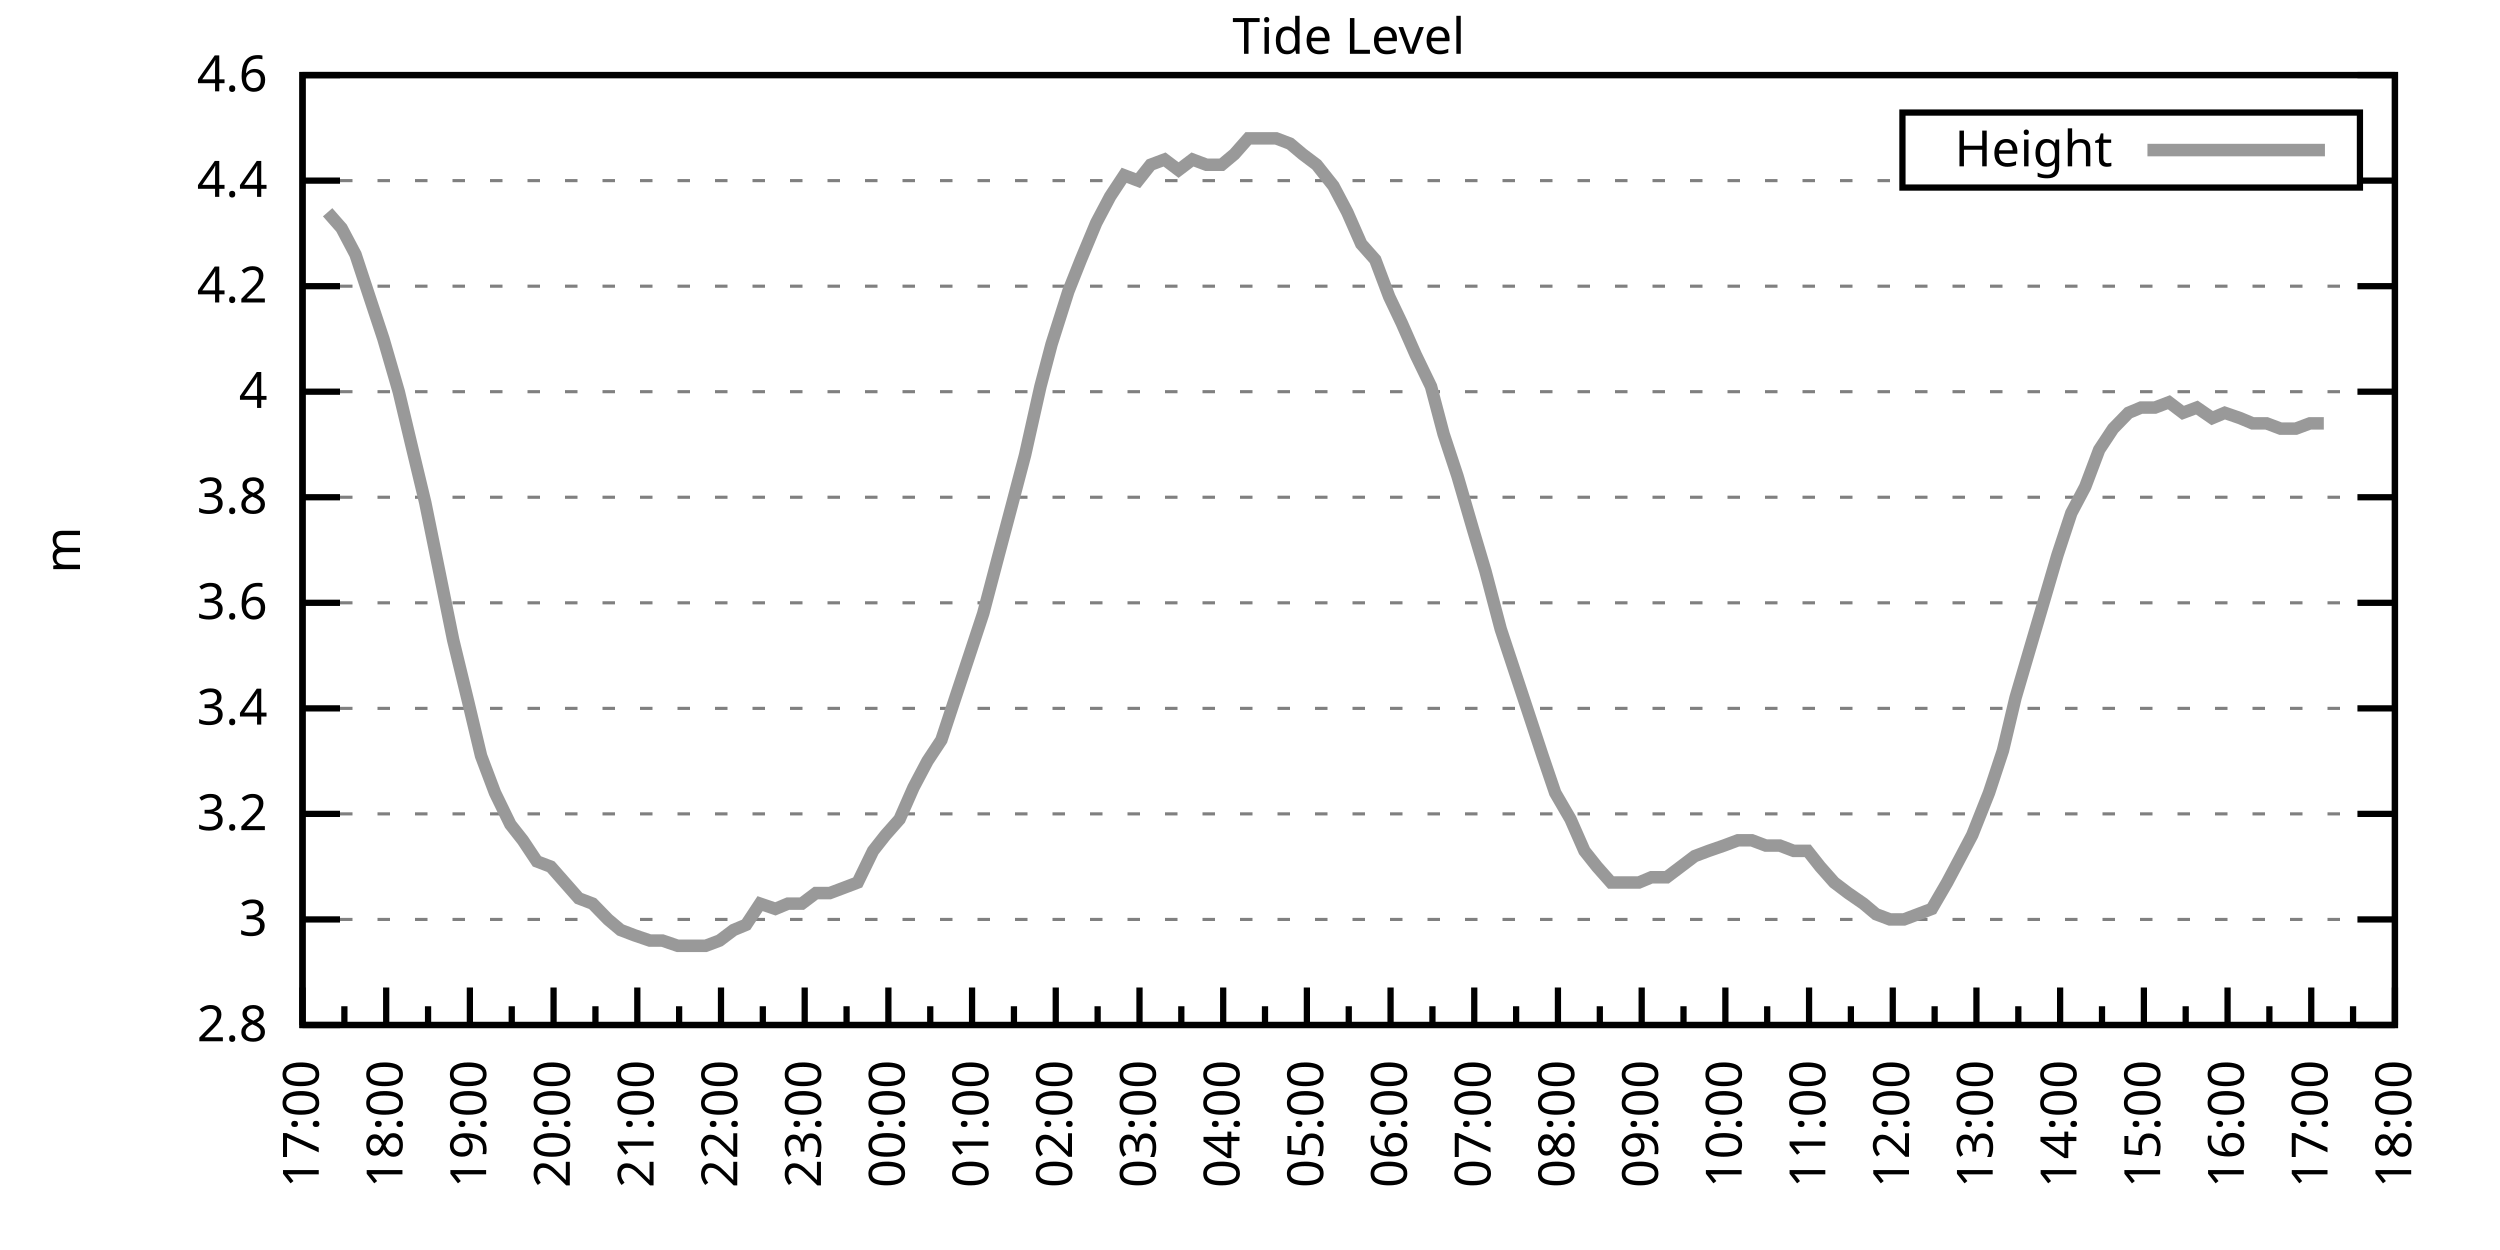
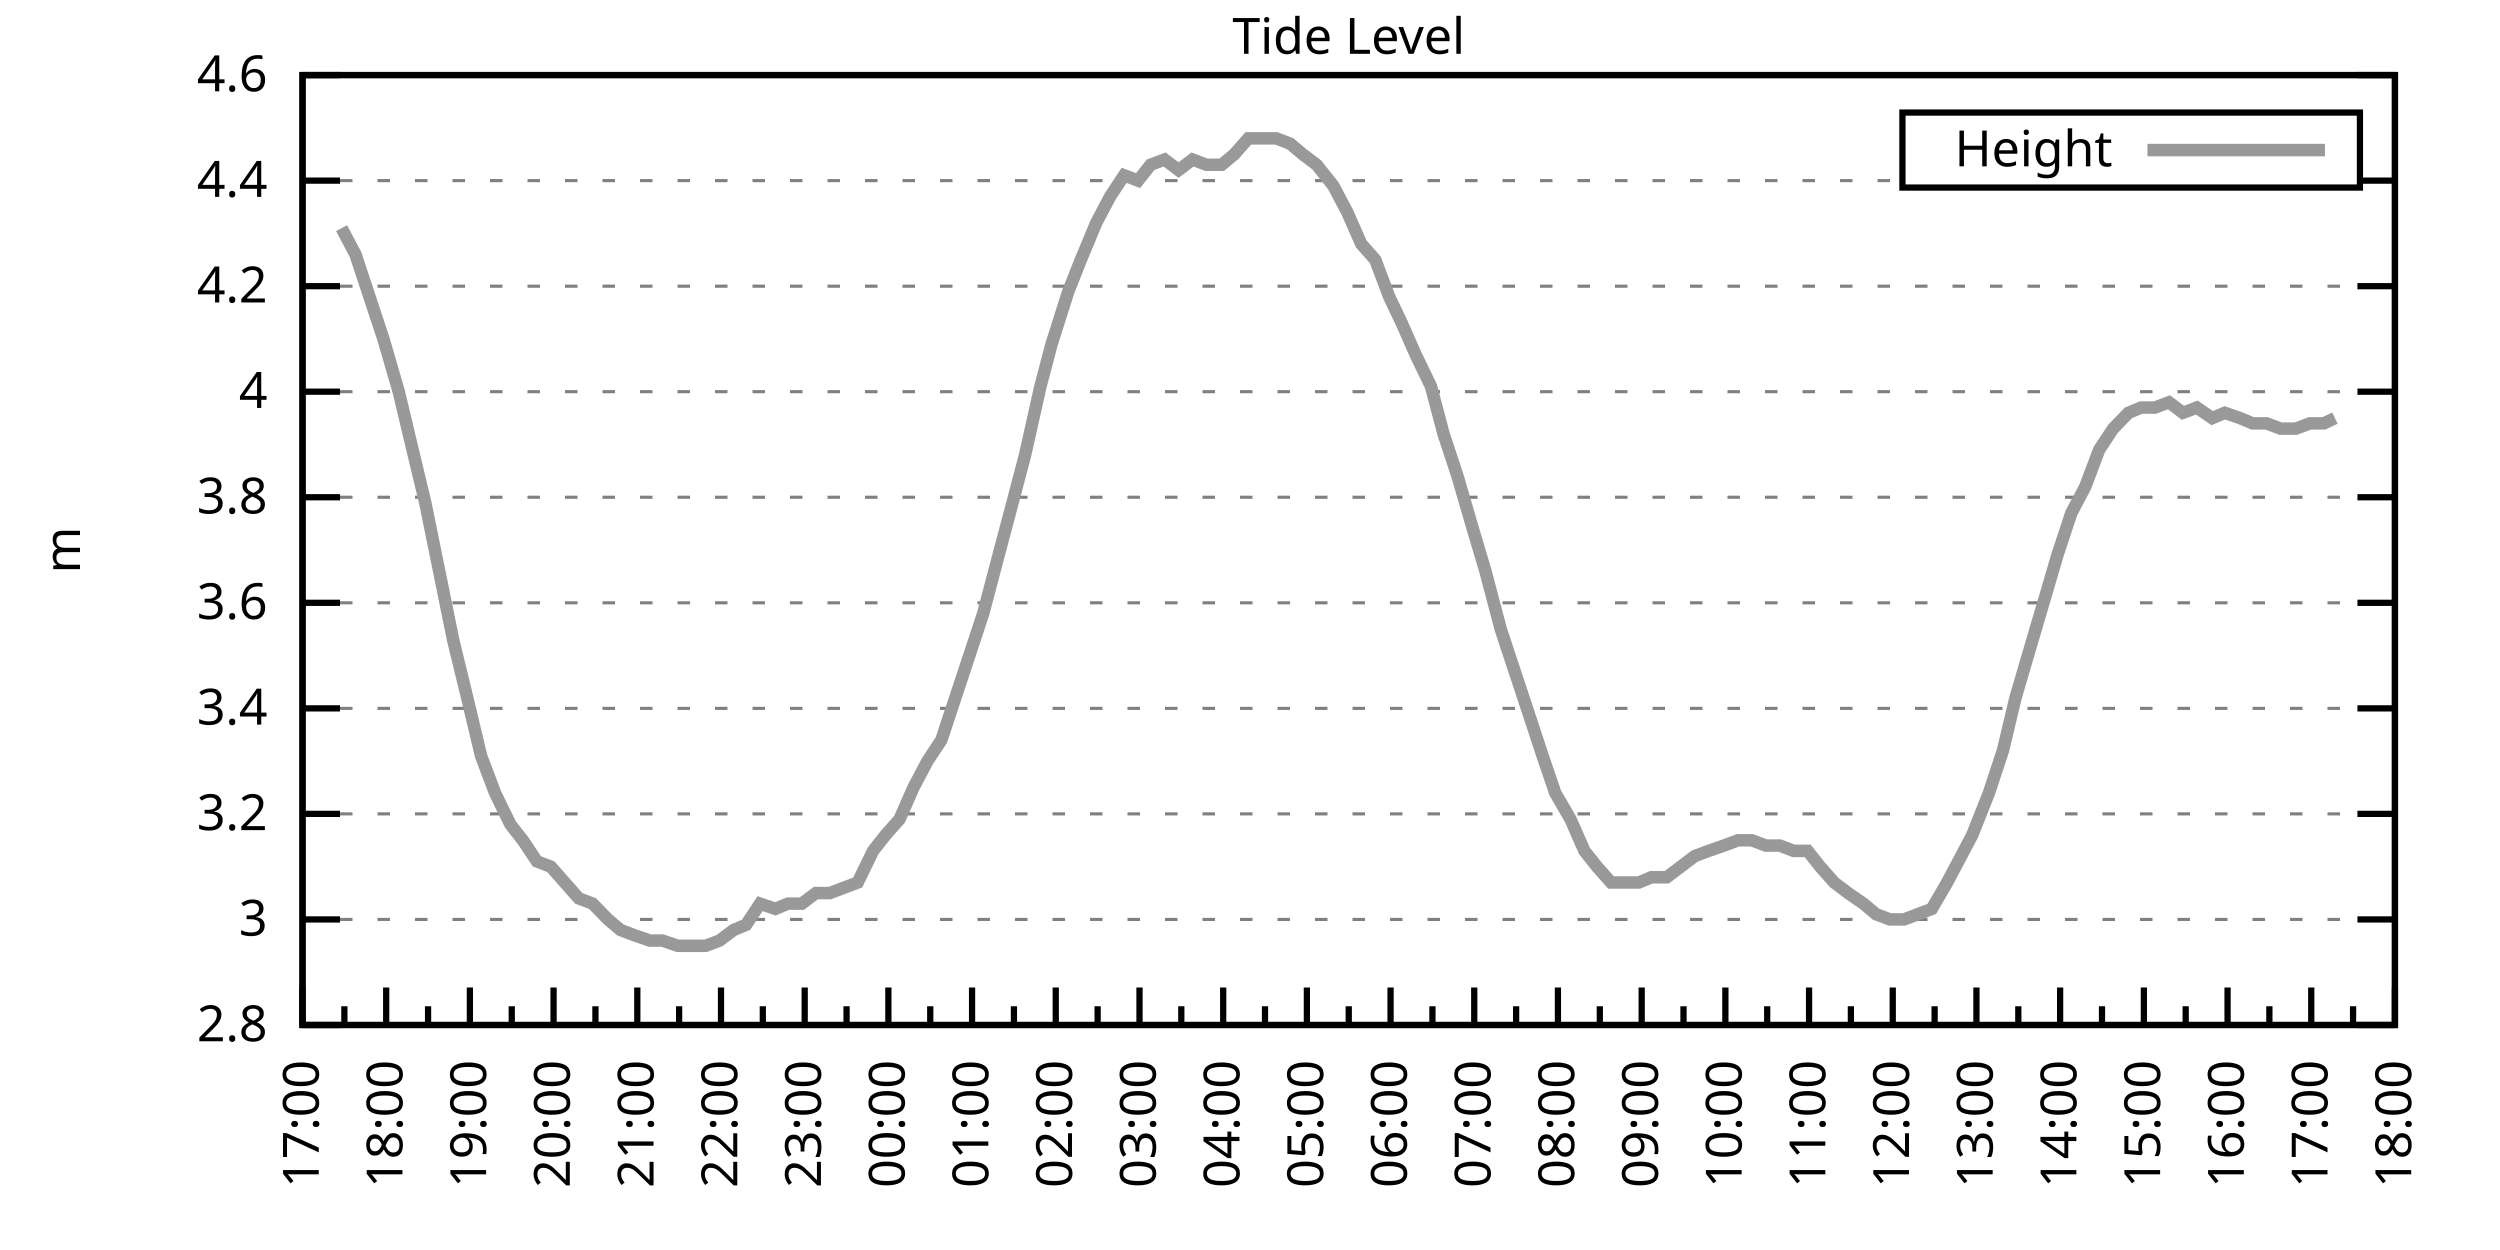
<svg xmlns="http://www.w3.org/2000/svg" xmlns:xlink="http://www.w3.org/1999/xlink" width="400" height="200" viewBox="0 0 400 200">
  <g id="gnuplot_canvas">
    <rect x="0" y="0" width="400" height="200" fill="none" />
    <defs>
      <circle id="gpDot" r="0.5" stroke-width="0.5" stroke="currentColor" />
      <path id="gpPt0" stroke-width="0.333" stroke="currentColor" d="M-1,0 h2 M0,-1 v2" />
      <path id="gpPt1" stroke-width="0.333" stroke="currentColor" d="M-1,-1 L1,1 M1,-1 L-1,1" />
      <path id="gpPt2" stroke-width="0.333" stroke="currentColor" d="M-1,0 L1,0 M0,-1 L0,1 M-1,-1 L1,1 M-1,1 L1,-1" />
      <rect id="gpPt3" stroke-width="0.333" stroke="currentColor" x="-1" y="-1" width="2" height="2" />
      <rect id="gpPt4" stroke-width="0.333" stroke="currentColor" fill="currentColor" x="-1" y="-1" width="2" height="2" />
      <circle id="gpPt5" stroke-width="0.333" stroke="currentColor" cx="0" cy="0" r="1" />
      <use xlink:href="#gpPt5" id="gpPt6" fill="currentColor" stroke="none" />
      <path id="gpPt7" stroke-width="0.333" stroke="currentColor" d="M0,-1.33 L-1.33,0.67 L1.33,0.67 z" />
      <use xlink:href="#gpPt7" id="gpPt8" fill="currentColor" stroke="none" />
      <use xlink:href="#gpPt7" id="gpPt9" stroke="currentColor" transform="rotate(180)" />
      <use xlink:href="#gpPt9" id="gpPt10" fill="currentColor" stroke="none" />
      <use xlink:href="#gpPt3" id="gpPt11" stroke="currentColor" transform="rotate(45)" />
      <use xlink:href="#gpPt11" id="gpPt12" fill="currentColor" stroke="none" />
      <path id="gpPt13" stroke-width="0.333" stroke="currentColor" d="M0,1.330 L1.265,0.411 L0.782,-1.067 L-0.782,-1.076 L-1.265,0.411 z" />
      <use xlink:href="#gpPt13" id="gpPt14" fill="currentColor" stroke="none" />
      <filter id="textbox" filterUnits="objectBoundingBox" x="0" y="0" height="1" width="1">
        <feFlood flood-color="white" flood-opacity="1" result="bgnd" />
        <feComposite in="SourceGraphic" in2="bgnd" operator="atop" />
      </filter>
      <filter id="greybox" filterUnits="objectBoundingBox" x="0" y="0" height="1" width="1">
        <feFlood flood-color="lightgrey" flood-opacity="1" result="grey" />
        <feComposite in="SourceGraphic" in2="grey" operator="atop" />
      </filter>
    </defs>
    <g fill="none" color="white" stroke="currentColor" stroke-width="1.00" stroke-linecap="butt" stroke-linejoin="miter">
</g>
    <g fill="none" color="black" stroke="currentColor" stroke-width="1.00" stroke-linecap="butt" stroke-linejoin="miter">
      <g stroke="none" shape-rendering="crispEdges">
        <polygon fill="rgb(255, 255, 255)" points="48.40,164.00 383.18,164.00 383.18,12.02 48.40,12.02 " />
      </g>
    </g>
    <g fill="none" color="black" stroke="currentColor" stroke-width="1.00" stroke-linecap="butt" stroke-linejoin="miter">
</g>
    <g fill="none" color="black" stroke="black" stroke-width="0.50" stroke-linecap="butt" stroke-linejoin="miter">
</g>
    <g fill="none" color="gray" stroke="currentColor" stroke-width="0.50" stroke-linecap="butt" stroke-linejoin="miter">
      <path stroke="gray" stroke-dasharray="2,4" class="gridline" d="M48.40,164.00 L383.19,164.00  " />
    </g>
    <g fill="none" color="gray" stroke="gray" stroke-width="1.00" stroke-linecap="butt" stroke-linejoin="miter">
</g>
    <g fill="none" color="black" stroke="currentColor" stroke-width="1.00" stroke-linecap="butt" stroke-linejoin="miter">
      <path stroke="black" d="M48.40,164.00 L54.40,164.00 M383.19,164.00 L377.19,164.00  " />
      <g transform="translate(42.80,166.60)" stroke="none" fill="black" font-family="Sans" font-size="8.00" text-anchor="end">
        <text>
          <tspan font-family="Sans"> 2.8</tspan>
        </text>
      </g>
    </g>
    <g fill="none" color="black" stroke="currentColor" stroke-width="1.00" stroke-linecap="butt" stroke-linejoin="miter">
</g>
    <g fill="none" color="black" stroke="black" stroke-width="0.50" stroke-linecap="butt" stroke-linejoin="miter">
</g>
    <g fill="none" color="gray" stroke="currentColor" stroke-width="0.50" stroke-linecap="butt" stroke-linejoin="miter">
      <path stroke="gray" stroke-dasharray="2,4" class="gridline" d="M48.40,147.11 L383.19,147.11  " />
    </g>
    <g fill="none" color="gray" stroke="gray" stroke-width="1.00" stroke-linecap="butt" stroke-linejoin="miter">
</g>
    <g fill="none" color="black" stroke="currentColor" stroke-width="1.00" stroke-linecap="butt" stroke-linejoin="miter">
      <path stroke="black" d="M48.40,147.11 L54.40,147.11 M383.19,147.11 L377.19,147.11  " />
      <g transform="translate(42.80,149.71)" stroke="none" fill="black" font-family="Sans" font-size="8.00" text-anchor="end">
        <text>
          <tspan font-family="Sans"> 3</tspan>
        </text>
      </g>
    </g>
    <g fill="none" color="black" stroke="currentColor" stroke-width="1.00" stroke-linecap="butt" stroke-linejoin="miter">
</g>
    <g fill="none" color="black" stroke="black" stroke-width="0.50" stroke-linecap="butt" stroke-linejoin="miter">
</g>
    <g fill="none" color="gray" stroke="currentColor" stroke-width="0.50" stroke-linecap="butt" stroke-linejoin="miter">
      <path stroke="gray" stroke-dasharray="2,4" class="gridline" d="M48.40,130.22 L383.19,130.22  " />
    </g>
    <g fill="none" color="gray" stroke="gray" stroke-width="1.00" stroke-linecap="butt" stroke-linejoin="miter">
</g>
    <g fill="none" color="black" stroke="currentColor" stroke-width="1.00" stroke-linecap="butt" stroke-linejoin="miter">
      <path stroke="black" d="M48.40,130.22 L54.40,130.22 M383.19,130.22 L377.19,130.22  " />
      <g transform="translate(42.80,132.82)" stroke="none" fill="black" font-family="Sans" font-size="8.00" text-anchor="end">
        <text>
          <tspan font-family="Sans"> 3.2</tspan>
        </text>
      </g>
    </g>
    <g fill="none" color="black" stroke="currentColor" stroke-width="1.00" stroke-linecap="butt" stroke-linejoin="miter">
</g>
    <g fill="none" color="black" stroke="black" stroke-width="0.50" stroke-linecap="butt" stroke-linejoin="miter">
</g>
    <g fill="none" color="gray" stroke="currentColor" stroke-width="0.50" stroke-linecap="butt" stroke-linejoin="miter">
      <path stroke="gray" stroke-dasharray="2,4" class="gridline" d="M48.40,113.34 L383.19,113.34  " />
    </g>
    <g fill="none" color="gray" stroke="gray" stroke-width="1.00" stroke-linecap="butt" stroke-linejoin="miter">
</g>
    <g fill="none" color="black" stroke="currentColor" stroke-width="1.00" stroke-linecap="butt" stroke-linejoin="miter">
      <path stroke="black" d="M48.40,113.34 L54.40,113.34 M383.19,113.34 L377.19,113.34  " />
      <g transform="translate(42.80,115.94)" stroke="none" fill="black" font-family="Sans" font-size="8.00" text-anchor="end">
        <text>
          <tspan font-family="Sans"> 3.4</tspan>
        </text>
      </g>
    </g>
    <g fill="none" color="black" stroke="currentColor" stroke-width="1.00" stroke-linecap="butt" stroke-linejoin="miter">
</g>
    <g fill="none" color="black" stroke="black" stroke-width="0.50" stroke-linecap="butt" stroke-linejoin="miter">
</g>
    <g fill="none" color="gray" stroke="currentColor" stroke-width="0.50" stroke-linecap="butt" stroke-linejoin="miter">
      <path stroke="gray" stroke-dasharray="2,4" class="gridline" d="M48.40,96.45 L383.19,96.45  " />
    </g>
    <g fill="none" color="gray" stroke="gray" stroke-width="1.00" stroke-linecap="butt" stroke-linejoin="miter">
</g>
    <g fill="none" color="black" stroke="currentColor" stroke-width="1.00" stroke-linecap="butt" stroke-linejoin="miter">
      <path stroke="black" d="M48.40,96.45 L54.40,96.45 M383.19,96.45 L377.19,96.45  " />
      <g transform="translate(42.80,99.05)" stroke="none" fill="black" font-family="Sans" font-size="8.00" text-anchor="end">
        <text>
          <tspan font-family="Sans"> 3.6</tspan>
        </text>
      </g>
    </g>
    <g fill="none" color="black" stroke="currentColor" stroke-width="1.00" stroke-linecap="butt" stroke-linejoin="miter">
</g>
    <g fill="none" color="black" stroke="black" stroke-width="0.50" stroke-linecap="butt" stroke-linejoin="miter">
</g>
    <g fill="none" color="gray" stroke="currentColor" stroke-width="0.50" stroke-linecap="butt" stroke-linejoin="miter">
      <path stroke="gray" stroke-dasharray="2,4" class="gridline" d="M48.40,79.56 L383.19,79.56  " />
    </g>
    <g fill="none" color="gray" stroke="gray" stroke-width="1.00" stroke-linecap="butt" stroke-linejoin="miter">
</g>
    <g fill="none" color="black" stroke="currentColor" stroke-width="1.00" stroke-linecap="butt" stroke-linejoin="miter">
      <path stroke="black" d="M48.40,79.56 L54.40,79.56 M383.19,79.56 L377.19,79.56  " />
      <g transform="translate(42.80,82.16)" stroke="none" fill="black" font-family="Sans" font-size="8.00" text-anchor="end">
        <text>
          <tspan font-family="Sans"> 3.8</tspan>
        </text>
      </g>
    </g>
    <g fill="none" color="black" stroke="currentColor" stroke-width="1.00" stroke-linecap="butt" stroke-linejoin="miter">
</g>
    <g fill="none" color="black" stroke="black" stroke-width="0.50" stroke-linecap="butt" stroke-linejoin="miter">
</g>
    <g fill="none" color="gray" stroke="currentColor" stroke-width="0.50" stroke-linecap="butt" stroke-linejoin="miter">
      <path stroke="gray" stroke-dasharray="2,4" class="gridline" d="M48.40,62.67 L383.19,62.67  " />
    </g>
    <g fill="none" color="gray" stroke="gray" stroke-width="1.00" stroke-linecap="butt" stroke-linejoin="miter">
</g>
    <g fill="none" color="black" stroke="currentColor" stroke-width="1.00" stroke-linecap="butt" stroke-linejoin="miter">
      <path stroke="black" d="M48.40,62.67 L54.40,62.67 M383.19,62.67 L377.19,62.67  " />
      <g transform="translate(42.80,65.27)" stroke="none" fill="black" font-family="Sans" font-size="8.00" text-anchor="end">
        <text>
          <tspan font-family="Sans"> 4</tspan>
        </text>
      </g>
    </g>
    <g fill="none" color="black" stroke="currentColor" stroke-width="1.00" stroke-linecap="butt" stroke-linejoin="miter">
</g>
    <g fill="none" color="black" stroke="black" stroke-width="0.50" stroke-linecap="butt" stroke-linejoin="miter">
</g>
    <g fill="none" color="gray" stroke="currentColor" stroke-width="0.50" stroke-linecap="butt" stroke-linejoin="miter">
      <path stroke="gray" stroke-dasharray="2,4" class="gridline" d="M48.40,45.79 L383.19,45.79  " />
    </g>
    <g fill="none" color="gray" stroke="gray" stroke-width="1.00" stroke-linecap="butt" stroke-linejoin="miter">
</g>
    <g fill="none" color="black" stroke="currentColor" stroke-width="1.00" stroke-linecap="butt" stroke-linejoin="miter">
      <path stroke="black" d="M48.40,45.79 L54.40,45.79 M383.19,45.79 L377.19,45.79  " />
      <g transform="translate(42.80,48.39)" stroke="none" fill="black" font-family="Sans" font-size="8.00" text-anchor="end">
        <text>
          <tspan font-family="Sans"> 4.2</tspan>
        </text>
      </g>
    </g>
    <g fill="none" color="black" stroke="currentColor" stroke-width="1.00" stroke-linecap="butt" stroke-linejoin="miter">
</g>
    <g fill="none" color="black" stroke="black" stroke-width="0.50" stroke-linecap="butt" stroke-linejoin="miter">
</g>
    <g fill="none" color="gray" stroke="currentColor" stroke-width="0.50" stroke-linecap="butt" stroke-linejoin="miter">
      <path stroke="gray" stroke-dasharray="2,4" class="gridline" d="M48.40,28.90 L304.39,28.90 M377.59,28.90 L383.19,28.90  " />
    </g>
    <g fill="none" color="gray" stroke="gray" stroke-width="1.00" stroke-linecap="butt" stroke-linejoin="miter">
</g>
    <g fill="none" color="black" stroke="currentColor" stroke-width="1.00" stroke-linecap="butt" stroke-linejoin="miter">
      <path stroke="black" d="M48.40,28.90 L54.40,28.90 M383.19,28.90 L377.19,28.90  " />
      <g transform="translate(42.80,31.50)" stroke="none" fill="black" font-family="Sans" font-size="8.00" text-anchor="end">
        <text>
          <tspan font-family="Sans"> 4.4</tspan>
        </text>
      </g>
    </g>
    <g fill="none" color="black" stroke="currentColor" stroke-width="1.00" stroke-linecap="butt" stroke-linejoin="miter">
</g>
    <g fill="none" color="black" stroke="black" stroke-width="0.50" stroke-linecap="butt" stroke-linejoin="miter">
</g>
    <g fill="none" color="gray" stroke="currentColor" stroke-width="0.50" stroke-linecap="butt" stroke-linejoin="miter">
      <path stroke="gray" stroke-dasharray="2,4" class="gridline" d="M48.40,12.01 L383.19,12.01  " />
    </g>
    <g fill="none" color="gray" stroke="gray" stroke-width="1.00" stroke-linecap="butt" stroke-linejoin="miter">
</g>
    <g fill="none" color="black" stroke="currentColor" stroke-width="1.00" stroke-linecap="butt" stroke-linejoin="miter">
      <path stroke="black" d="M48.40,12.01 L54.40,12.01 M383.19,12.01 L377.19,12.01  " />
      <g transform="translate(42.80,14.61)" stroke="none" fill="black" font-family="Sans" font-size="8.00" text-anchor="end">
        <text>
          <tspan font-family="Sans"> 4.6</tspan>
        </text>
      </g>
    </g>
    <g fill="none" color="black" stroke="currentColor" stroke-width="1.00" stroke-linecap="butt" stroke-linejoin="miter">
      <path stroke="black" d="M48.40,164.00 L48.40,158.00  " />
      <g transform="translate(51.00,169.60) rotate(270)" stroke="none" fill="black" font-family="Sans" font-size="8.00" text-anchor="end">
        <text>
          <tspan font-family="Sans">17:00</tspan>
        </text>
      </g>
    </g>
    <g fill="none" color="black" stroke="currentColor" stroke-width="1.00" stroke-linecap="butt" stroke-linejoin="miter">
      <path stroke="black" d="M55.10,164.00 L55.10,161.00 M61.79,164.00 L61.79,158.00  " />
      <g transform="translate(64.39,169.60) rotate(270)" stroke="none" fill="black" font-family="Sans" font-size="8.00" text-anchor="end">
        <text>
          <tspan font-family="Sans">18:00</tspan>
        </text>
      </g>
    </g>
    <g fill="none" color="black" stroke="currentColor" stroke-width="1.00" stroke-linecap="butt" stroke-linejoin="miter">
      <path stroke="black" d="M68.49,164.00 L68.49,161.00 M75.18,164.00 L75.18,158.00  " />
      <g transform="translate(77.78,169.60) rotate(270)" stroke="none" fill="black" font-family="Sans" font-size="8.00" text-anchor="end">
        <text>
          <tspan font-family="Sans">19:00</tspan>
        </text>
      </g>
    </g>
    <g fill="none" color="black" stroke="currentColor" stroke-width="1.00" stroke-linecap="butt" stroke-linejoin="miter">
      <path stroke="black" d="M81.88,164.00 L81.88,161.00 M88.57,164.00 L88.57,158.00  " />
      <g transform="translate(91.17,169.60) rotate(270)" stroke="none" fill="black" font-family="Sans" font-size="8.00" text-anchor="end">
        <text>
          <tspan font-family="Sans">20:00</tspan>
        </text>
      </g>
    </g>
    <g fill="none" color="black" stroke="currentColor" stroke-width="1.00" stroke-linecap="butt" stroke-linejoin="miter">
      <path stroke="black" d="M95.27,164.00 L95.27,161.00 M101.97,164.00 L101.97,158.00  " />
      <g transform="translate(104.57,169.60) rotate(270)" stroke="none" fill="black" font-family="Sans" font-size="8.00" text-anchor="end">
        <text>
          <tspan font-family="Sans">21:00</tspan>
        </text>
      </g>
    </g>
    <g fill="none" color="black" stroke="currentColor" stroke-width="1.00" stroke-linecap="butt" stroke-linejoin="miter">
      <path stroke="black" d="M108.66,164.00 L108.66,161.00 M115.36,164.00 L115.36,158.00  " />
      <g transform="translate(117.96,169.60) rotate(270)" stroke="none" fill="black" font-family="Sans" font-size="8.00" text-anchor="end">
        <text>
          <tspan font-family="Sans">22:00</tspan>
        </text>
      </g>
    </g>
    <g fill="none" color="black" stroke="currentColor" stroke-width="1.00" stroke-linecap="butt" stroke-linejoin="miter">
      <path stroke="black" d="M122.05,164.00 L122.05,161.00 M128.75,164.00 L128.75,158.00  " />
      <g transform="translate(131.35,169.60) rotate(270)" stroke="none" fill="black" font-family="Sans" font-size="8.00" text-anchor="end">
        <text>
          <tspan font-family="Sans">23:00</tspan>
        </text>
      </g>
    </g>
    <g fill="none" color="black" stroke="currentColor" stroke-width="1.00" stroke-linecap="butt" stroke-linejoin="miter">
      <path stroke="black" d="M135.45,164.00 L135.45,161.00 M142.14,164.00 L142.14,158.00  " />
      <g transform="translate(144.74,169.60) rotate(270)" stroke="none" fill="black" font-family="Sans" font-size="8.00" text-anchor="end">
        <text>
          <tspan font-family="Sans">00:00</tspan>
        </text>
      </g>
    </g>
    <g fill="none" color="black" stroke="currentColor" stroke-width="1.00" stroke-linecap="butt" stroke-linejoin="miter">
      <path stroke="black" d="M148.84,164.00 L148.84,161.00 M155.53,164.00 L155.53,158.00  " />
      <g transform="translate(158.13,169.60) rotate(270)" stroke="none" fill="black" font-family="Sans" font-size="8.00" text-anchor="end">
        <text>
          <tspan font-family="Sans">01:00</tspan>
        </text>
      </g>
    </g>
    <g fill="none" color="black" stroke="currentColor" stroke-width="1.00" stroke-linecap="butt" stroke-linejoin="miter">
      <path stroke="black" d="M162.23,164.00 L162.23,161.00 M168.92,164.00 L168.92,158.00  " />
      <g transform="translate(171.52,169.60) rotate(270)" stroke="none" fill="black" font-family="Sans" font-size="8.00" text-anchor="end">
        <text>
          <tspan font-family="Sans">02:00</tspan>
        </text>
      </g>
    </g>
    <g fill="none" color="black" stroke="currentColor" stroke-width="1.00" stroke-linecap="butt" stroke-linejoin="miter">
      <path stroke="black" d="M175.62,164.00 L175.62,161.00 M182.32,164.00 L182.32,158.00  " />
      <g transform="translate(184.92,169.60) rotate(270)" stroke="none" fill="black" font-family="Sans" font-size="8.00" text-anchor="end">
        <text>
          <tspan font-family="Sans">03:00</tspan>
        </text>
      </g>
    </g>
    <g fill="none" color="black" stroke="currentColor" stroke-width="1.00" stroke-linecap="butt" stroke-linejoin="miter">
      <path stroke="black" d="M189.01,164.00 L189.01,161.00 M195.71,164.00 L195.71,158.00  " />
      <g transform="translate(198.31,169.60) rotate(270)" stroke="none" fill="black" font-family="Sans" font-size="8.00" text-anchor="end">
        <text>
          <tspan font-family="Sans">04:00</tspan>
        </text>
      </g>
    </g>
    <g fill="none" color="black" stroke="currentColor" stroke-width="1.00" stroke-linecap="butt" stroke-linejoin="miter">
      <path stroke="black" d="M202.40,164.00 L202.40,161.00 M209.10,164.00 L209.10,158.00  " />
      <g transform="translate(211.70,169.60) rotate(270)" stroke="none" fill="black" font-family="Sans" font-size="8.00" text-anchor="end">
        <text>
          <tspan font-family="Sans">05:00</tspan>
        </text>
      </g>
    </g>
    <g fill="none" color="black" stroke="currentColor" stroke-width="1.00" stroke-linecap="butt" stroke-linejoin="miter">
      <path stroke="black" d="M215.80,164.00 L215.80,161.00 M222.49,164.00 L222.49,158.00  " />
      <g transform="translate(225.09,169.60) rotate(270)" stroke="none" fill="black" font-family="Sans" font-size="8.00" text-anchor="end">
        <text>
          <tspan font-family="Sans">06:00</tspan>
        </text>
      </g>
    </g>
    <g fill="none" color="black" stroke="currentColor" stroke-width="1.00" stroke-linecap="butt" stroke-linejoin="miter">
      <path stroke="black" d="M229.19,164.00 L229.19,161.00 M235.88,164.00 L235.88,158.00  " />
      <g transform="translate(238.48,169.60) rotate(270)" stroke="none" fill="black" font-family="Sans" font-size="8.00" text-anchor="end">
        <text>
          <tspan font-family="Sans">07:00</tspan>
        </text>
      </g>
    </g>
    <g fill="none" color="black" stroke="currentColor" stroke-width="1.00" stroke-linecap="butt" stroke-linejoin="miter">
      <path stroke="black" d="M242.58,164.00 L242.58,161.00 M249.27,164.00 L249.27,158.00  " />
      <g transform="translate(251.87,169.60) rotate(270)" stroke="none" fill="black" font-family="Sans" font-size="8.00" text-anchor="end">
        <text>
          <tspan font-family="Sans">08:00</tspan>
        </text>
      </g>
    </g>
    <g fill="none" color="black" stroke="currentColor" stroke-width="1.00" stroke-linecap="butt" stroke-linejoin="miter">
      <path stroke="black" d="M255.97,164.00 L255.97,161.00 M262.67,164.00 L262.67,158.00  " />
      <g transform="translate(265.27,169.60) rotate(270)" stroke="none" fill="black" font-family="Sans" font-size="8.00" text-anchor="end">
        <text>
          <tspan font-family="Sans">09:00</tspan>
        </text>
      </g>
    </g>
    <g fill="none" color="black" stroke="currentColor" stroke-width="1.00" stroke-linecap="butt" stroke-linejoin="miter">
      <path stroke="black" d="M269.36,164.00 L269.36,161.00 M276.06,164.00 L276.06,158.00  " />
      <g transform="translate(278.66,169.60) rotate(270)" stroke="none" fill="black" font-family="Sans" font-size="8.00" text-anchor="end">
        <text>
          <tspan font-family="Sans">10:00</tspan>
        </text>
      </g>
    </g>
    <g fill="none" color="black" stroke="currentColor" stroke-width="1.00" stroke-linecap="butt" stroke-linejoin="miter">
      <path stroke="black" d="M282.75,164.00 L282.75,161.00 M289.45,164.00 L289.45,158.00  " />
      <g transform="translate(292.05,169.60) rotate(270)" stroke="none" fill="black" font-family="Sans" font-size="8.00" text-anchor="end">
        <text>
          <tspan font-family="Sans">11:00</tspan>
        </text>
      </g>
    </g>
    <g fill="none" color="black" stroke="currentColor" stroke-width="1.00" stroke-linecap="butt" stroke-linejoin="miter">
      <path stroke="black" d="M296.14,164.00 L296.14,161.00 M302.84,164.00 L302.84,158.00  " />
      <g transform="translate(305.44,169.60) rotate(270)" stroke="none" fill="black" font-family="Sans" font-size="8.00" text-anchor="end">
        <text>
          <tspan font-family="Sans">12:00</tspan>
        </text>
      </g>
    </g>
    <g fill="none" color="black" stroke="currentColor" stroke-width="1.00" stroke-linecap="butt" stroke-linejoin="miter">
      <path stroke="black" d="M309.54,164.00 L309.54,161.00 M316.23,164.00 L316.23,158.00  " />
      <g transform="translate(318.83,169.60) rotate(270)" stroke="none" fill="black" font-family="Sans" font-size="8.00" text-anchor="end">
        <text>
          <tspan font-family="Sans">13:00</tspan>
        </text>
      </g>
    </g>
    <g fill="none" color="black" stroke="currentColor" stroke-width="1.00" stroke-linecap="butt" stroke-linejoin="miter">
      <path stroke="black" d="M322.93,164.00 L322.93,161.00 M329.62,164.00 L329.62,158.00  " />
      <g transform="translate(332.22,169.60) rotate(270)" stroke="none" fill="black" font-family="Sans" font-size="8.00" text-anchor="end">
        <text>
          <tspan font-family="Sans">14:00</tspan>
        </text>
      </g>
    </g>
    <g fill="none" color="black" stroke="currentColor" stroke-width="1.00" stroke-linecap="butt" stroke-linejoin="miter">
      <path stroke="black" d="M336.32,164.00 L336.32,161.00 M343.02,164.00 L343.02,158.00  " />
      <g transform="translate(345.62,169.60) rotate(270)" stroke="none" fill="black" font-family="Sans" font-size="8.00" text-anchor="end">
        <text>
          <tspan font-family="Sans">15:00</tspan>
        </text>
      </g>
    </g>
    <g fill="none" color="black" stroke="currentColor" stroke-width="1.00" stroke-linecap="butt" stroke-linejoin="miter">
      <path stroke="black" d="M349.71,164.00 L349.71,161.00 M356.41,164.00 L356.41,158.00  " />
      <g transform="translate(359.01,169.60) rotate(270)" stroke="none" fill="black" font-family="Sans" font-size="8.00" text-anchor="end">
        <text>
          <tspan font-family="Sans">16:00</tspan>
        </text>
      </g>
    </g>
    <g fill="none" color="black" stroke="currentColor" stroke-width="1.00" stroke-linecap="butt" stroke-linejoin="miter">
      <path stroke="black" d="M363.10,164.00 L363.10,161.00 M369.80,164.00 L369.80,158.00  " />
      <g transform="translate(372.40,169.60) rotate(270)" stroke="none" fill="black" font-family="Sans" font-size="8.00" text-anchor="end">
        <text>
          <tspan font-family="Sans">17:00</tspan>
        </text>
      </g>
    </g>
    <g fill="none" color="black" stroke="currentColor" stroke-width="1.00" stroke-linecap="butt" stroke-linejoin="miter">
      <path stroke="black" d="M376.49,164.00 L376.49,161.00 M383.19,164.00 L383.19,158.00  " />
      <g transform="translate(385.79,169.60) rotate(270)" stroke="none" fill="black" font-family="Sans" font-size="8.00" text-anchor="end">
        <text>
          <tspan font-family="Sans">18:00</tspan>
        </text>
      </g>
    </g>
    <g fill="none" color="black" stroke="currentColor" stroke-width="1.00" stroke-linecap="butt" stroke-linejoin="miter">
</g>
    <g fill="none" color="black" stroke="currentColor" stroke-width="1.00" stroke-linecap="butt" stroke-linejoin="miter">
      <path stroke="black" d="M48.40,12.01 L48.40,164.00 L383.19,164.00 L383.19,12.01 L48.40,12.01 Z  " />
    </g>
    <g fill="none" color="black" stroke="currentColor" stroke-width="1.00" stroke-linecap="butt" stroke-linejoin="miter">
      <g transform="translate(12.80,88.01) rotate(270)" stroke="none" fill="black" font-family="Sans" font-size="8.00" text-anchor="middle">
        <text>
          <tspan font-family="Sans">m</tspan>
        </text>
      </g>
    </g>
    <g fill="none" color="black" stroke="currentColor" stroke-width="1.00" stroke-linecap="butt" stroke-linejoin="miter">
</g>
    <g fill="none" color="black" stroke="currentColor" stroke-width="1.00" stroke-linecap="butt" stroke-linejoin="miter">
      <path stroke="black" d="M304.39,30.01 L304.39,18.01 L377.59,18.01 L377.59,30.01 L304.39,30.01 Z  " />
    </g>
    <g id="Tide_level_plot_1">
      <g fill="none" color="white" stroke="black" stroke-width="2.00" stroke-linecap="butt" stroke-linejoin="miter">
</g>
      <g fill="none" color="black" stroke="currentColor" stroke-width="2.00" stroke-linecap="butt" stroke-linejoin="miter">
        <g transform="translate(337.99,26.61)" stroke="none" fill="black" font-family="Sans" font-size="8.00" text-anchor="end">
          <text>
            <tspan font-family="Sans">Height</tspan>
          </text>
        </g>
      </g>
      <g fill="none" color="black" stroke="currentColor" stroke-width="2.00" stroke-linecap="butt" stroke-linejoin="miter">
-         <path stroke="rgb(153, 153, 153)" d="M343.59,24.01 L371.99,24.01 M52.42,33.96 L54.65,36.50 L56.88,40.72 L59.11,47.47 L61.35,54.23 L63.80,62.67   L65.81,71.12 L68.04,80.41 L70.27,91.38 L72.50,102.36 L74.96,112.49 L76.97,120.94 L79.20,126.85 L81.66,131.91   L83.66,134.45 L85.90,137.82 L88.13,138.67 L90.36,141.20 L92.59,143.73 L94.82,144.58 L97.28,147.11 L99.29,148.80   L101.52,149.65 L103.98,150.49 L105.98,150.49 L108.44,151.33 L110.67,151.33 L112.90,151.33 L115.13,150.49 L117.37,148.80   L119.38,147.96 L121.61,144.58 L124.06,145.42 L126.07,144.58 L128.30,144.58 L130.54,142.89 L132.77,142.89 L135.00,142.05   L137.23,141.20 L139.69,136.14 L141.69,133.60 L143.93,131.07 L146.16,126.00 L148.39,121.78 L150.62,118.40 L152.85,111.65   L155.09,104.89 L157.32,98.14 L159.77,88.85 L162.01,80.41 L164.01,72.81 L166.47,61.83 L168.25,55.07 L170.93,46.63   L172.94,41.56 L175.40,35.65 L177.63,31.43 L179.86,28.05 L182.09,28.90 L184.10,26.36 L186.33,25.52 L188.57,27.21   L190.80,25.52 L193.03,26.36 L195.48,26.36 L197.49,24.68 L199.73,22.14 L202.18,22.14 L204.19,22.14 L206.42,22.99   L208.43,24.68 L210.66,26.36 L213.34,29.74 L215.57,33.96 L217.80,39.03 L220.04,41.56 L222.27,47.47 L224.28,51.70   L226.51,56.76 L228.96,61.83 L230.97,69.43 L233.20,76.18 L235.66,84.63 L237.67,91.38 L240.12,100.67 L244.59,114.18   L246.82,120.94 L248.83,126.85 L251.28,131.07 L253.51,136.14 L255.52,138.67 L257.76,141.20 L259.99,141.20 L262.22,141.20   L264.23,140.36 L266.68,140.36 L268.92,138.67 L271.15,136.98 L273.38,136.14 L275.83,135.29 L278.07,134.45 L280.30,134.45   L282.53,135.29 L284.76,135.29 L286.99,136.14 L289.23,136.14 L291.23,138.67 L293.47,141.20 L295.70,142.89 L298.15,144.58   L300.16,146.27 L302.39,147.11 L304.63,147.11 L306.86,146.27 L309.09,145.42 L311.54,141.20 L313.78,136.98 L315.56,133.60   L318.24,126.85 L320.47,120.09 L322.48,111.65 L324.71,104.05 L326.95,96.45 L329.18,88.85 L331.41,82.09 L333.64,77.87   L335.87,71.96 L338.10,68.58 L340.56,66.05 L342.57,65.21 L344.80,65.21 L347.03,64.36 L349.26,66.05 L351.50,65.21   L353.95,66.90 L355.96,66.05 L358.42,66.90 L360.42,67.74 L362.66,67.74 L364.89,68.58 L367.34,68.58 L369.58,67.74   L371.81,67.74  " />
+         <path stroke="rgb(153, 153, 153)" d="M343.59,24.01 L371.99,24.01 M54.65,36.50 L56.88,40.72 L59.11,47.47 L61.35,54.23 L63.80,62.67 L65.81,71.12   L68.04,80.41 L70.27,91.38 L72.50,102.36 L74.96,112.49 L76.97,120.94 L79.20,126.85 L81.66,131.91 L83.66,134.45   L85.90,137.82 L88.13,138.67 L90.36,141.20 L92.59,143.73 L94.82,144.58 L97.28,147.11 L99.29,148.80 L101.52,149.65   L103.98,150.49 L105.98,150.49 L108.44,151.33 L110.67,151.33 L112.90,151.33 L115.13,150.49 L117.37,148.80 L119.38,147.96   L121.61,144.58 L124.06,145.42 L126.07,144.58 L128.30,144.58 L130.54,142.89 L132.77,142.89 L135.00,142.05 L137.23,141.20   L139.69,136.14 L141.69,133.60 L143.93,131.07 L146.16,126.00 L148.39,121.78 L150.62,118.40 L152.85,111.65 L155.09,104.89   L157.32,98.14 L159.77,88.85 L162.01,80.41 L164.01,72.81 L166.47,61.83 L168.25,55.07 L170.93,46.63 L172.94,41.56   L175.40,35.65 L177.63,31.43 L179.86,28.05 L182.09,28.90 L184.10,26.36 L186.33,25.52 L188.57,27.21 L190.80,25.52   L193.03,26.36 L195.48,26.36 L197.49,24.68 L199.73,22.14 L202.18,22.14 L204.19,22.14 L206.42,22.99 L208.43,24.68   L210.66,26.36 L213.34,29.74 L215.57,33.96 L217.80,39.03 L220.04,41.56 L222.27,47.47 L224.28,51.70 L226.51,56.76   L228.96,61.83 L230.97,69.43 L233.20,76.18 L235.66,84.63 L237.67,91.38 L240.12,100.67 L244.59,114.18 L246.82,120.94   L248.83,126.85 L251.28,131.07 L253.51,136.14 L255.52,138.67 L257.76,141.20 L259.99,141.20 L262.22,141.20 L264.23,140.36   L266.68,140.36 L268.92,138.67 L271.15,136.98 L273.38,136.14 L275.83,135.29 L278.07,134.45 L280.30,134.45 L282.53,135.29   L284.76,135.29 L286.99,136.14 L289.23,136.14 L291.23,138.67 L293.47,141.20 L295.70,142.89 L298.15,144.58 L300.16,146.27   L302.39,147.11 L304.63,147.11 L306.86,146.27 L309.09,145.42 L311.54,141.20 L313.78,136.98 L315.56,133.60 L318.24,126.85   L320.47,120.09 L322.48,111.65 L324.71,104.05 L326.95,96.45 L329.18,88.85 L331.41,82.09 L333.64,77.87 L335.87,71.96   L338.10,68.58 L340.56,66.05 L342.57,65.21 L344.80,65.21 L347.03,64.36 L349.26,66.05 L351.50,65.21 L353.95,66.90   L355.96,66.05 L358.42,66.90 L360.42,67.74 L362.66,67.74 L364.89,68.58 L367.34,68.58 L369.58,67.74 L371.81,67.74   L373.59,66.90  " />
      </g>
    </g>
    <g fill="none" color="black" stroke="currentColor" stroke-width="2.00" stroke-linecap="butt" stroke-linejoin="miter">
</g>
    <g fill="none" color="black" stroke="black" stroke-width="1.00" stroke-linecap="butt" stroke-linejoin="miter">
</g>
    <g fill="none" color="black" stroke="currentColor" stroke-width="1.00" stroke-linecap="butt" stroke-linejoin="miter">
      <path stroke="black" d="M48.40,12.01 L48.40,164.00 L383.19,164.00 L383.19,12.01 L48.40,12.01 Z  " />
    </g>
    <g fill="none" color="black" stroke="currentColor" stroke-width="1.00" stroke-linecap="butt" stroke-linejoin="miter">
      <g transform="translate(215.79,8.61)" stroke="none" fill="black" font-family="Sans" font-size="8.00" text-anchor="middle">
        <text>
          <tspan font-family="Sans">Tide Level</tspan>
        </text>
      </g>
    </g>
    <g fill="none" color="black" stroke="currentColor" stroke-width="1.00" stroke-linecap="butt" stroke-linejoin="miter">
</g>
  </g>
</svg>
